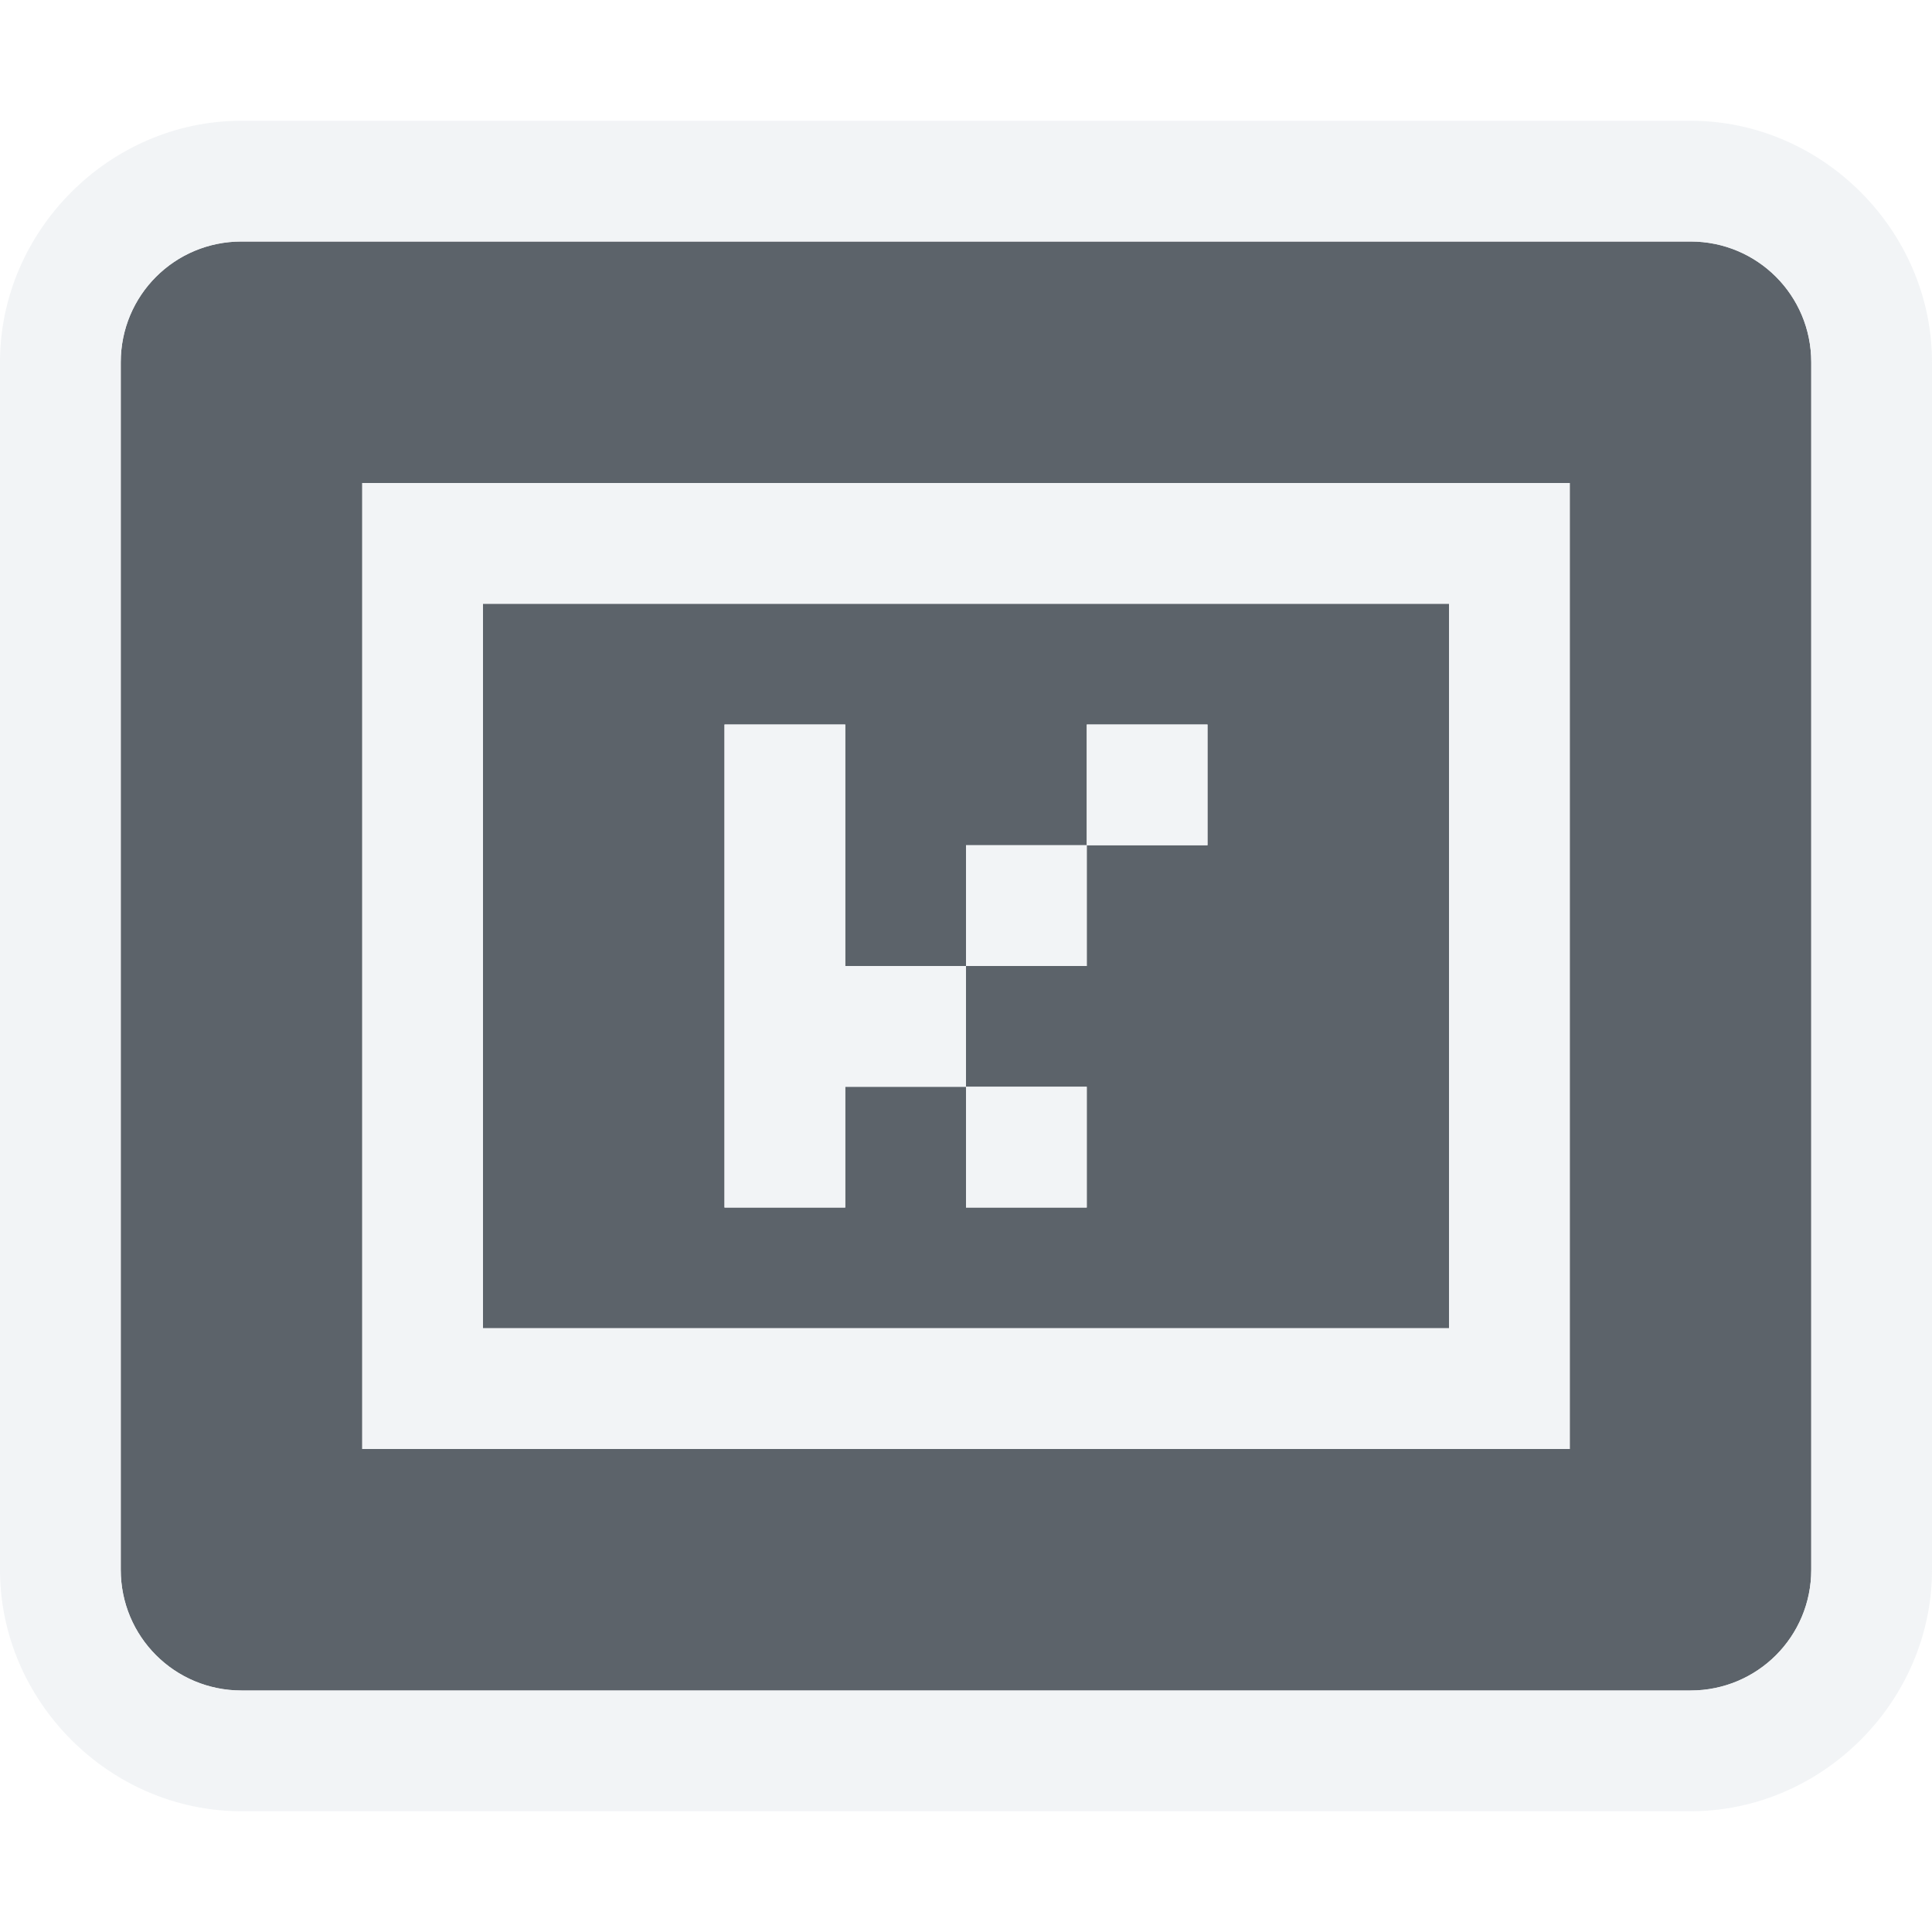
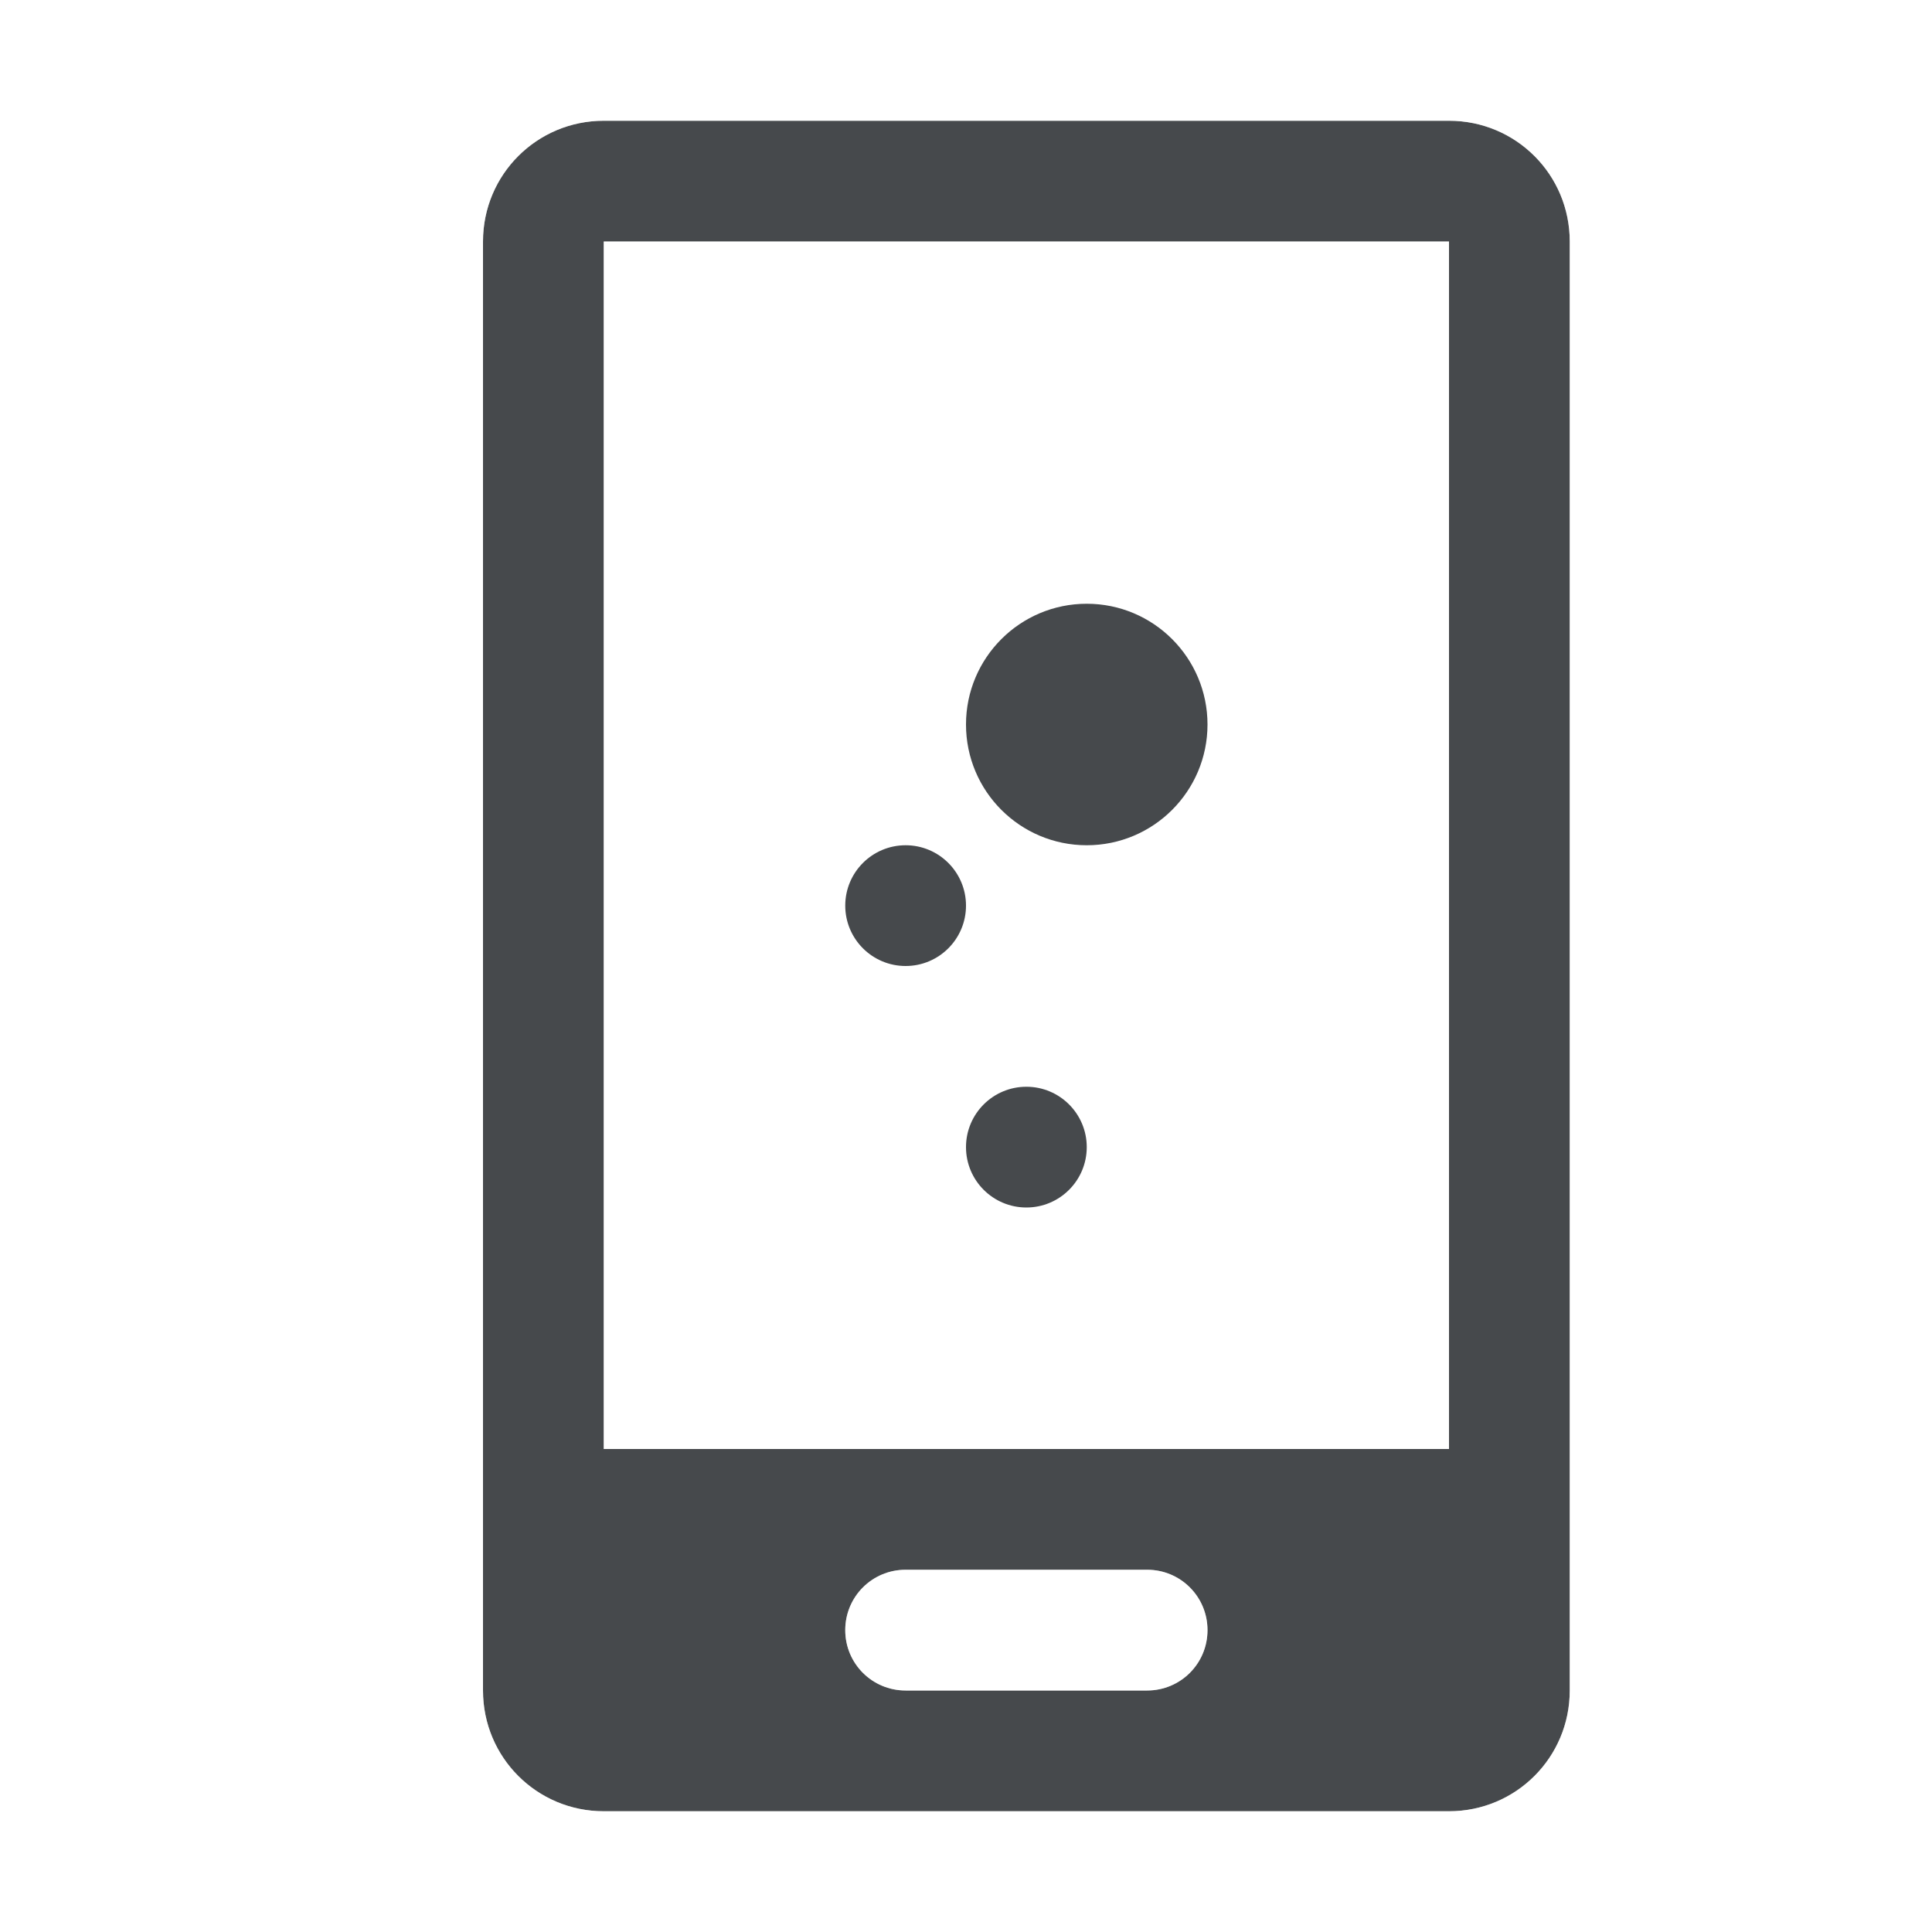
- <svg xmlns="http://www.w3.org/2000/svg" width="16" height="16" id="svg27665" version="1.1">
-   <defs id="defs27667" />
-   <g id="layer1" transform="translate(3393.247,-1650.241)">
-     <path style="color:#000000;display:inline;overflow:visible;visibility:visible;opacity:1;fill:#27303a;fill-opacity:0.753;fill-rule:nonzero;stroke:none;stroke-width:2.102;stroke-linecap:butt;stroke-linejoin:miter;stroke-miterlimit:4;stroke-dasharray:none;stroke-dashoffset:0;stroke-opacity:1;marker:none;enable-background:accumulate" d="M 2,2 C 1.446,2 1,2.446 1,3 l 0,10 c 0,0.554 0.446,1 1,1 l 12,0 c 0.554,0 1,-0.446 1,-1 L 15,3 C 15,2.446 14.554,2 14,2 Z m 1,2 10,0 0,8 -10,0 z m 1,1 0,6 8,0 0,-6 z M 6,6 7,6 7,8 8,8 8,7 9,7 9,6 10,6 10,7 9,7 9,8 8,8 8,9 9,9 9,10 8,10 8,9 7,9 7,10 6,10 Z" transform="translate(-3393.247,1650.241)" id="path4248" />
-     <path style="color:#000000;font-style:normal;font-variant:normal;font-weight:normal;font-stretch:normal;font-size:medium;line-height:normal;font-family:sans-serif;text-indent:0;text-align:start;text-decoration:none;text-decoration-line:none;text-decoration-style:solid;text-decoration-color:#000000;letter-spacing:normal;word-spacing:normal;text-transform:none;direction:ltr;block-progression:tb;writing-mode:lr-tb;baseline-shift:baseline;text-anchor:start;white-space:normal;shape-padding:0;clip-rule:nonzero;display:inline;overflow:visible;visibility:visible;opacity:1;isolation:auto;mix-blend-mode:normal;color-interpolation:sRGB;color-interpolation-filters:linearRGB;solid-color:#000000;solid-opacity:1;fill:#f1f3f5;fill-opacity:0.903;fill-rule:nonzero;stroke:none;stroke-width:2;stroke-linecap:butt;stroke-linejoin:miter;stroke-miterlimit:4;stroke-dasharray:none;stroke-dashoffset:0;stroke-opacity:1;marker:none;color-rendering:auto;image-rendering:auto;shape-rendering:auto;text-rendering:auto;enable-background:accumulate" d="M 2,1 C 0.909,1 0,1.909 0,3 l 0,10 c 0,1.091 0.909,2 2,2 l 12,0 c 1.091,0 2,-0.909 2,-2 L 16,3 C 16,1.909 15.091,1 14,1 Z m 0,1 12,0 c 0.554,0 1,0.446 1,1 l 0,10 c 0,0.554 -0.446,1 -1,1 L 2,14 C 1.446,14 1,13.554 1,13 L 1,3 C 1,2.446 1.446,2 2,2 Z m 1,2 0,8 10,0 0,-8 z m 1,1 8,0 0,6 -8,0 z M 6,6 6,10 7,10 7,9 8,9 8,8 7,8 7,6 Z M 8,8 9,8 9,7 8,7 Z M 9,7 10,7 10,6 9,6 Z m -1,2 0,1 1,0 0,-1 z" transform="translate(-3393.247,1650.241)" id="rect4183" />
-   </g>
+ <svg xmlns="http://www.w3.org/2000/svg" id="g" width="16" height="16" version="1.1">
+   <defs id="f">
+     <style id="current-color-scheme" type="text/css">.ColorScheme-Text {color:#090d11;}.ColorScheme-Background{color:#ffffff;}</style>
+   </defs>
+   <path id="b" class="ColorScheme-Text" d="m5 1c-0.554 0-1 0.446-1 1v12c0 0.554 0.446 1 1 1h7c0.554 0 1-0.446 1-1v-12c0-0.554-0.446-1-1-1h-7zm0 1h7v10h-7v-10zm4 3a1 1 0 0 0-1 1 1 1 0 0 0 1 1 1 1 0 0 0 1-1 1 1 0 0 0-1-1zm-1.5 2a0.5 0.5 0 0 0-0.5 0.5 0.5 0.5 0 0 0 0.5 0.5 0.5 0.5 0 0 0 0.5-0.5 0.5 0.5 0 0 0-0.5-0.5zm1 2a0.5 0.5 0 0 0-0.5 0.5 0.5 0.5 0 0 0 0.5 0.5 0.5 0.5 0 0 0 0.5-0.5 0.5 0.5 0 0 0-0.5-0.5zm-1 4h2c0.277 0 0.5 0.223 0.5 0.5s-0.223 0.5-0.5 0.5h-2c-0.277 0-0.5-0.223-0.5-0.5s0.223-0.5 0.5-0.5z" style="fill-opacity:.75;fill:currentColor" />
+   <path id="c" class="ColorScheme-Background" d="m5 0c-1.091 0-2 0.909-2 2v12c0 1.091 0.909 2 2 2h7c1.091 0 2-0.909 2-2v-12c0-1.091-0.909-2-2-2zm0 1h7c0.554 0 1 0.446 1 1v12c0 0.554-0.446 1-1 1h-7c-0.554 0-1-0.446-1-1v-12c0-0.554 0.446-1 1-1zm0 1v10h7v-10zm1 1h5v8h-5v-5zm0 3c0 0.552 0.448 1 1 1s1-0.448 1-1-0.448-1-1-1-1 0.448-1 1zm3.5 1c-0.276 0-0.5 0.224-0.5 0.5s0.224 0.5 0.5 0.5 0.5-0.224 0.5-0.5-0.224-0.5-0.5-0.5zm-2 2c-0.276 0-0.5 0.224-0.5 0.5s0.224 0.5 0.5 0.5 0.5-0.224 0.5-0.5-0.224-0.5-0.5-0.5zm0 4c-0.277 0-0.5 0.223-0.5 0.5s0.223 0.5 0.5 0.5h2c0.277 0 0.5-0.223 0.5-0.5s-0.223-0.5-0.5-0.5z" style="fill-opacity:.5;fill:currentColor" />
</svg>
